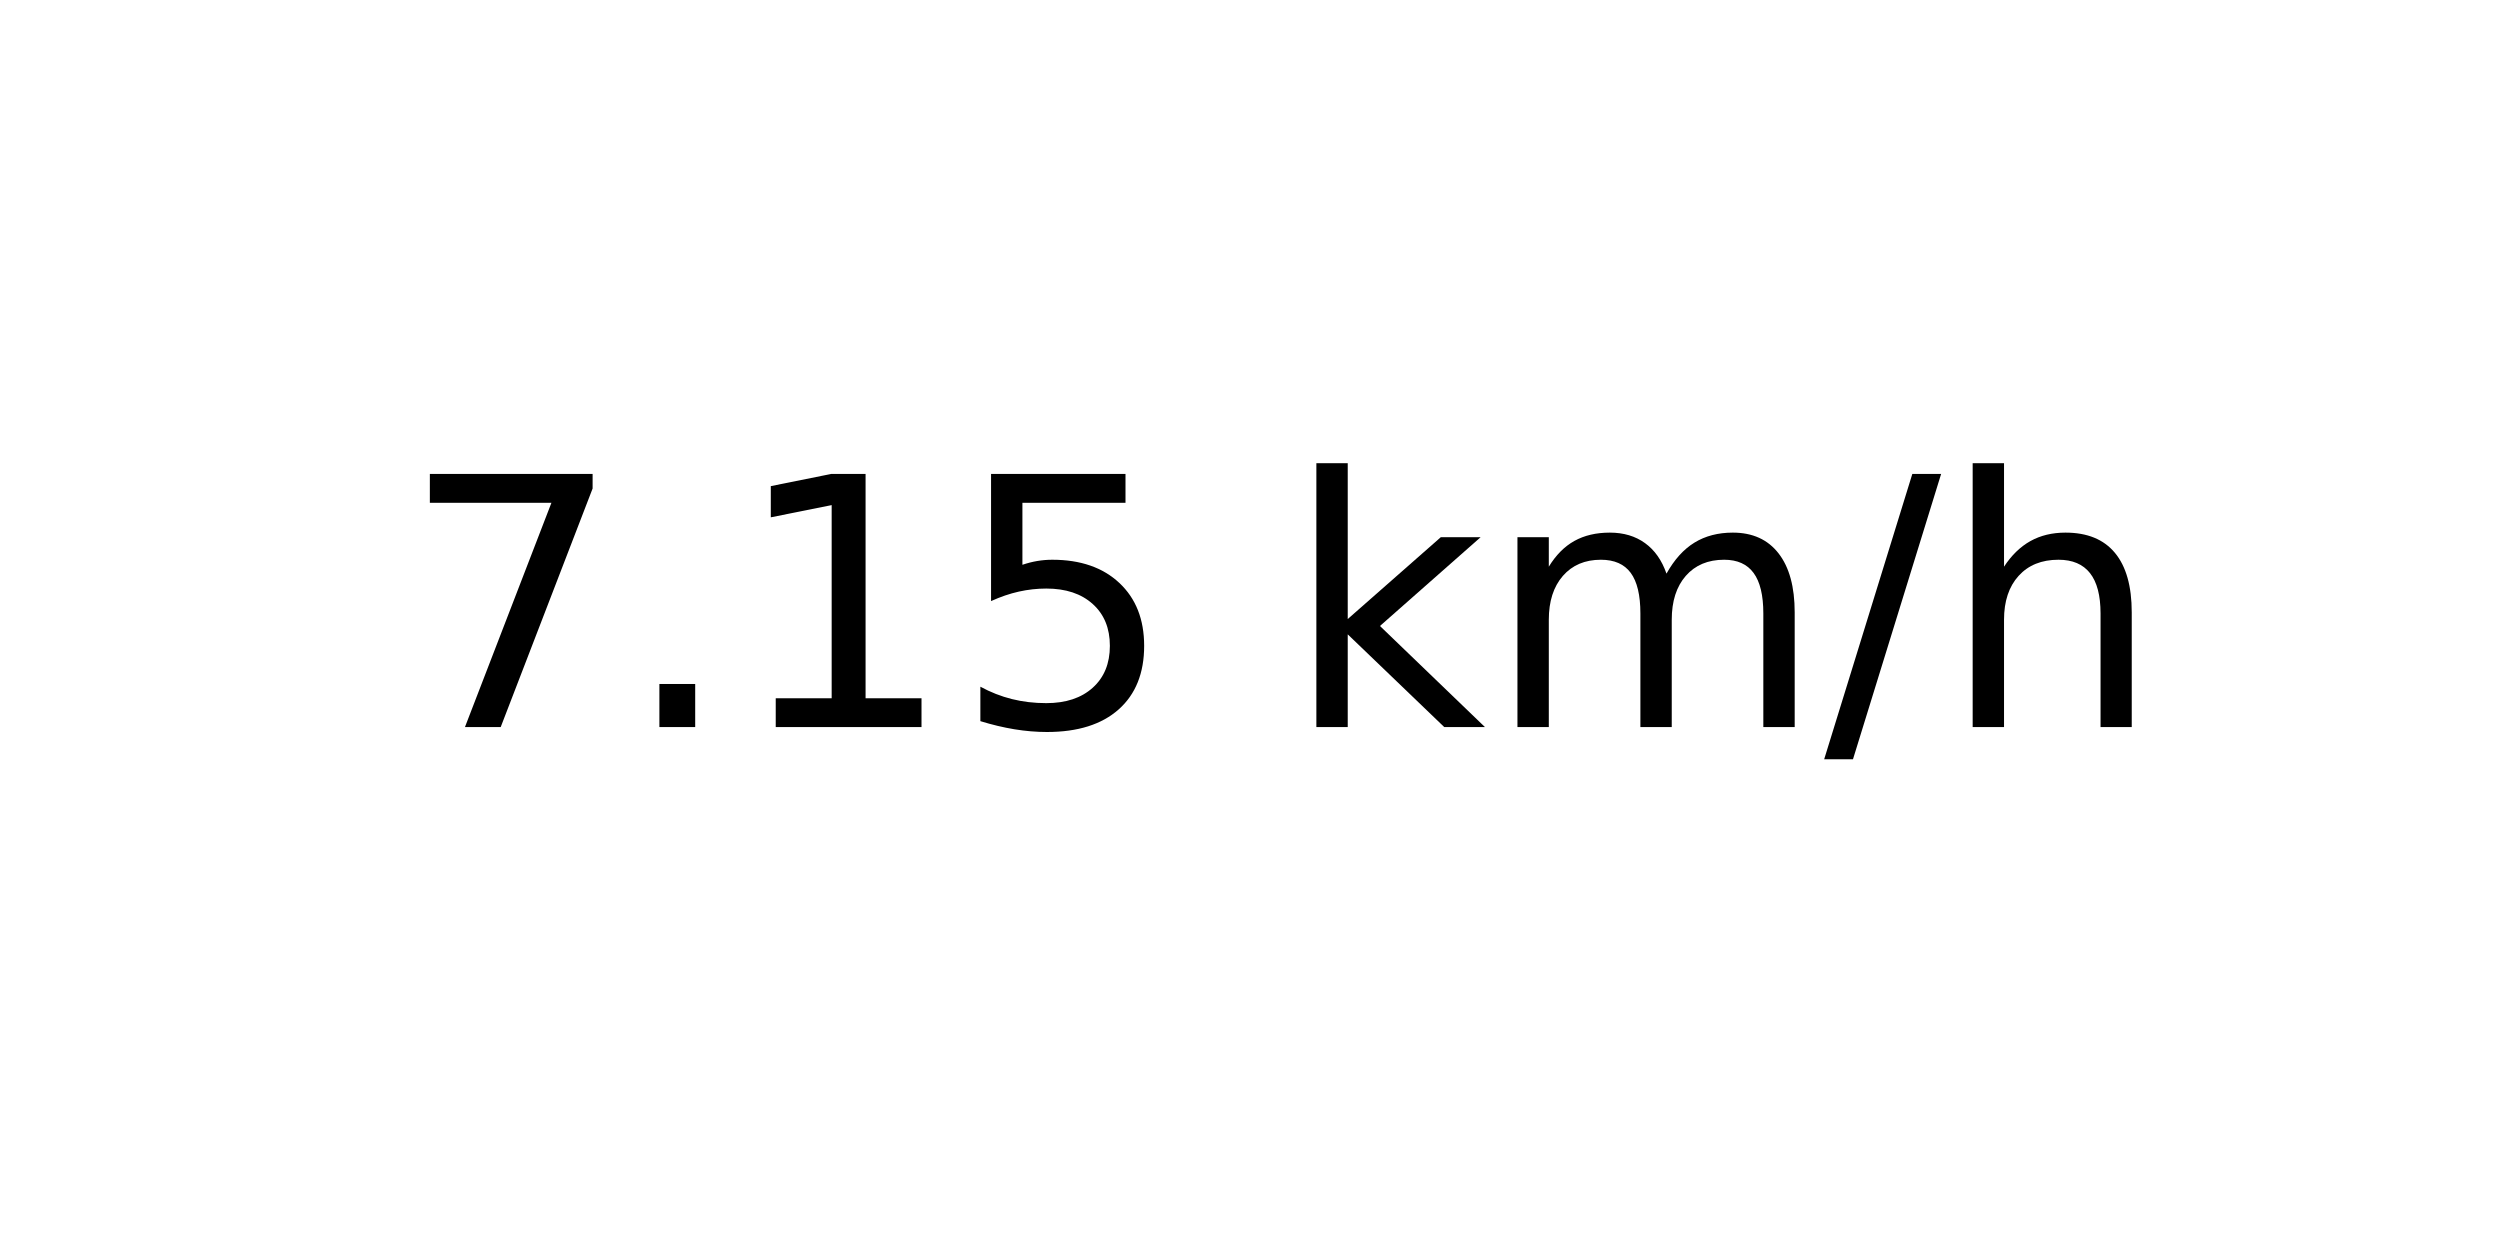
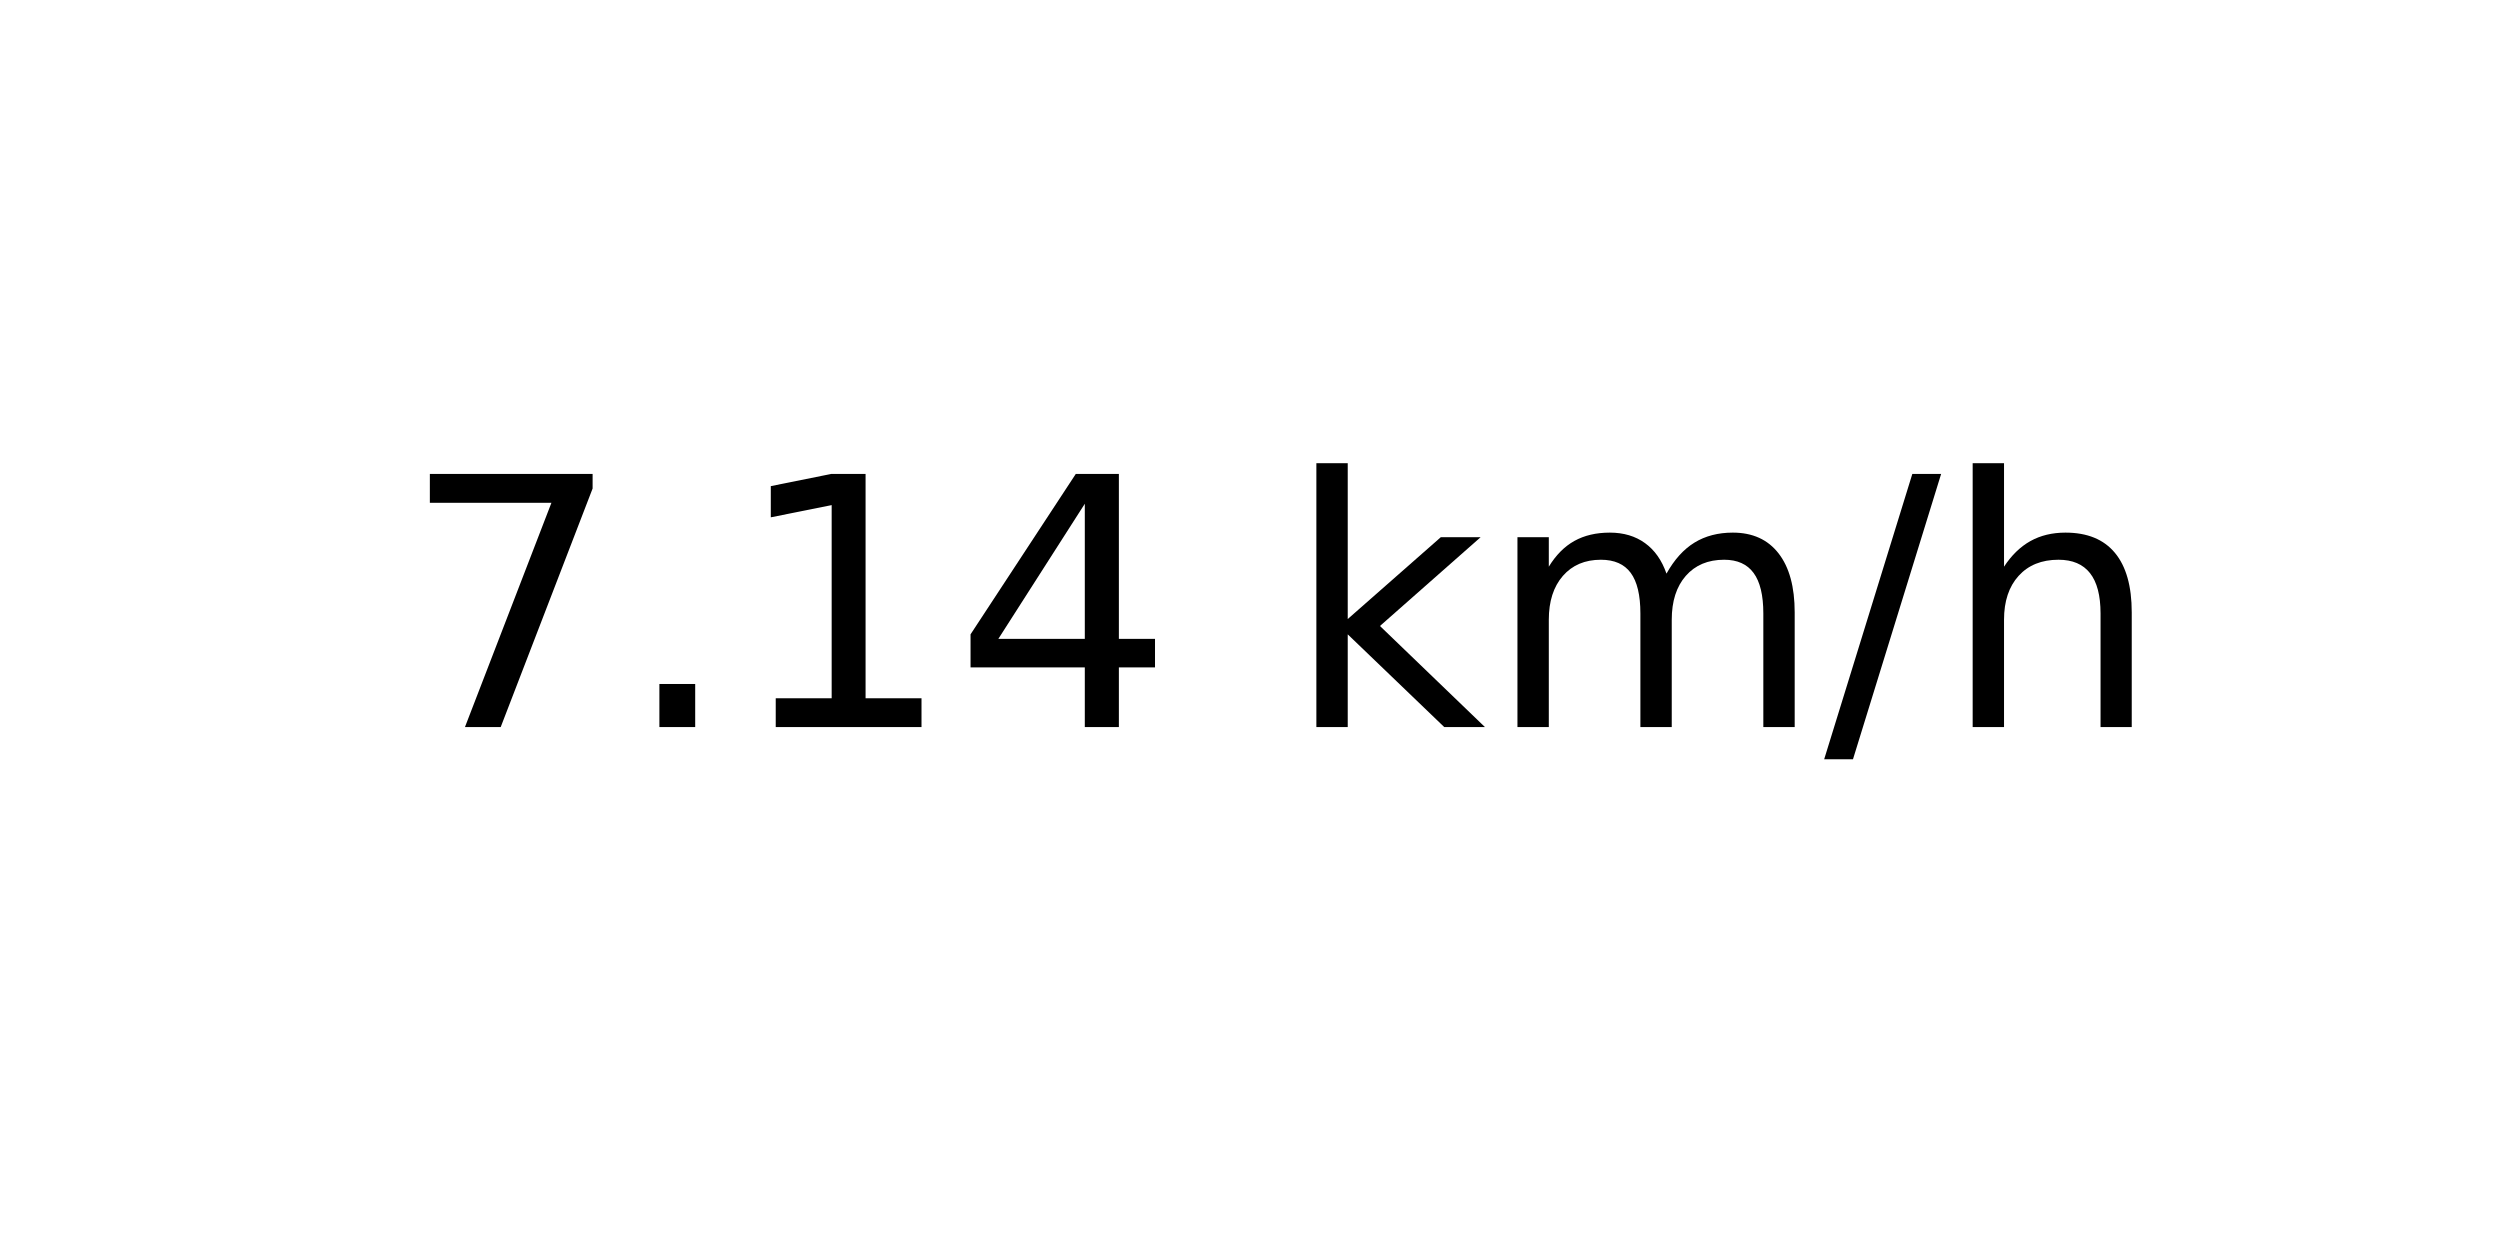
<svg xmlns="http://www.w3.org/2000/svg" xmlns:xlink="http://www.w3.org/1999/xlink" width="72pt" height="36pt" viewBox="0 0 72 36" version="1.1">
  <defs>
    <style type="text/css">*{stroke-linejoin: round; stroke-linecap: butt}</style>
  </defs>
  <g id="figure_1">
    <g id="axes_1">
      <g id="text_1">
        <g transform="translate(11.55937 20.93937) scale(0.1 -0.1)">
          <defs>
            <path id="DejaVuSans-37" d="M 525 4666  L 3525 4666  L 3525 4397  L 1831 0  L 1172 0  L 2766 4134  L 525 4134  L 525 4666  z " transform="scale(0.015625)" />
            <path id="DejaVuSans-2e" d="M 684 794  L 1344 794  L 1344 0  L 684 0  L 684 794  z " transform="scale(0.015625)" />
            <path id="DejaVuSans-31" d="M 794 531  L 1825 531  L 1825 4091  L 703 3866  L 703 4441  L 1819 4666  L 2450 4666  L 2450 531  L 3481 531  L 3481 0  L 794 0  L 794 531  z " transform="scale(0.015625)" />
-             <path id="DejaVuSans-35" d="M 691 4666  L 3169 4666  L 3169 4134  L 1269 4134  L 1269 2991  Q 1406 3038 1543 3061  Q 1681 3084 1819 3084  Q 2600 3084 3056 2656  Q 3513 2228 3513 1497  Q 3513 744 3044 326  Q 2575 -91 1722 -91  Q 1428 -91 1123 -41  Q 819 9 494 109  L 494 744  Q 775 591 1075 516  Q 1375 441 1709 441  Q 2250 441 2565 725  Q 2881 1009 2881 1497  Q 2881 1984 2565 2268  Q 2250 2553 1709 2553  Q 1456 2553 1204 2497  Q 953 2441 691 2322  L 691 4666  z " transform="scale(0.015625)" />
+             <path id="DejaVuSans-34" d="M 2419 4116  L 825 1625  L 2419 1625  L 2419 4116  z M 2253 4666  L 3047 4666  L 3047 1625  L 3713 1625  L 3713 1100  L 3047 1100  L 3047 0  L 2419 0  L 2419 1100  L 313 1100  L 313 1709  L 2253 4666  z " transform="scale(0.015625)" />
            <path id="DejaVuSans-20" transform="scale(0.015625)" />
            <path id="DejaVuSans-6b" d="M 581 4863  L 1159 4863  L 1159 1991  L 2875 3500  L 3609 3500  L 1753 1863  L 3688 0  L 2938 0  L 1159 1709  L 1159 0  L 581 0  L 581 4863  z " transform="scale(0.015625)" />
            <path id="DejaVuSans-6d" d="M 3328 2828  Q 3544 3216 3844 3400  Q 4144 3584 4550 3584  Q 5097 3584 5394 3201  Q 5691 2819 5691 2113  L 5691 0  L 5113 0  L 5113 2094  Q 5113 2597 4934 2840  Q 4756 3084 4391 3084  Q 3944 3084 3684 2787  Q 3425 2491 3425 1978  L 3425 0  L 2847 0  L 2847 2094  Q 2847 2600 2669 2842  Q 2491 3084 2119 3084  Q 1678 3084 1418 2786  Q 1159 2488 1159 1978  L 1159 0  L 581 0  L 581 3500  L 1159 3500  L 1159 2956  Q 1356 3278 1631 3431  Q 1906 3584 2284 3584  Q 2666 3584 2933 3390  Q 3200 3197 3328 2828  z " transform="scale(0.015625)" />
            <path id="DejaVuSans-2f" d="M 1625 4666  L 2156 4666  L 531 -594  L 0 -594  L 1625 4666  z " transform="scale(0.015625)" />
            <path id="DejaVuSans-68" d="M 3513 2113  L 3513 0  L 2938 0  L 2938 2094  Q 2938 2591 2744 2837  Q 2550 3084 2163 3084  Q 1697 3084 1428 2787  Q 1159 2491 1159 1978  L 1159 0  L 581 0  L 581 4863  L 1159 4863  L 1159 2956  Q 1366 3272 1645 3428  Q 1925 3584 2291 3584  Q 2894 3584 3203 3211  Q 3513 2838 3513 2113  z " transform="scale(0.015625)" />
          </defs>
          <use xlink:href="#DejaVuSans-37" />
          <use xlink:href="#DejaVuSans-2e" x="63.623" />
          <use xlink:href="#DejaVuSans-31" x="95.41" />
-           <use xlink:href="#DejaVuSans-35" x="159.033" />
+           <use xlink:href="#DejaVuSans-34" x="159.033" />
          <use xlink:href="#DejaVuSans-20" x="222.656" />
          <use xlink:href="#DejaVuSans-6b" x="254.443" />
          <use xlink:href="#DejaVuSans-6d" x="312.354" />
          <use xlink:href="#DejaVuSans-2f" x="409.766" />
          <use xlink:href="#DejaVuSans-68" x="443.457" />
        </g>
      </g>
    </g>
  </g>
</svg>
